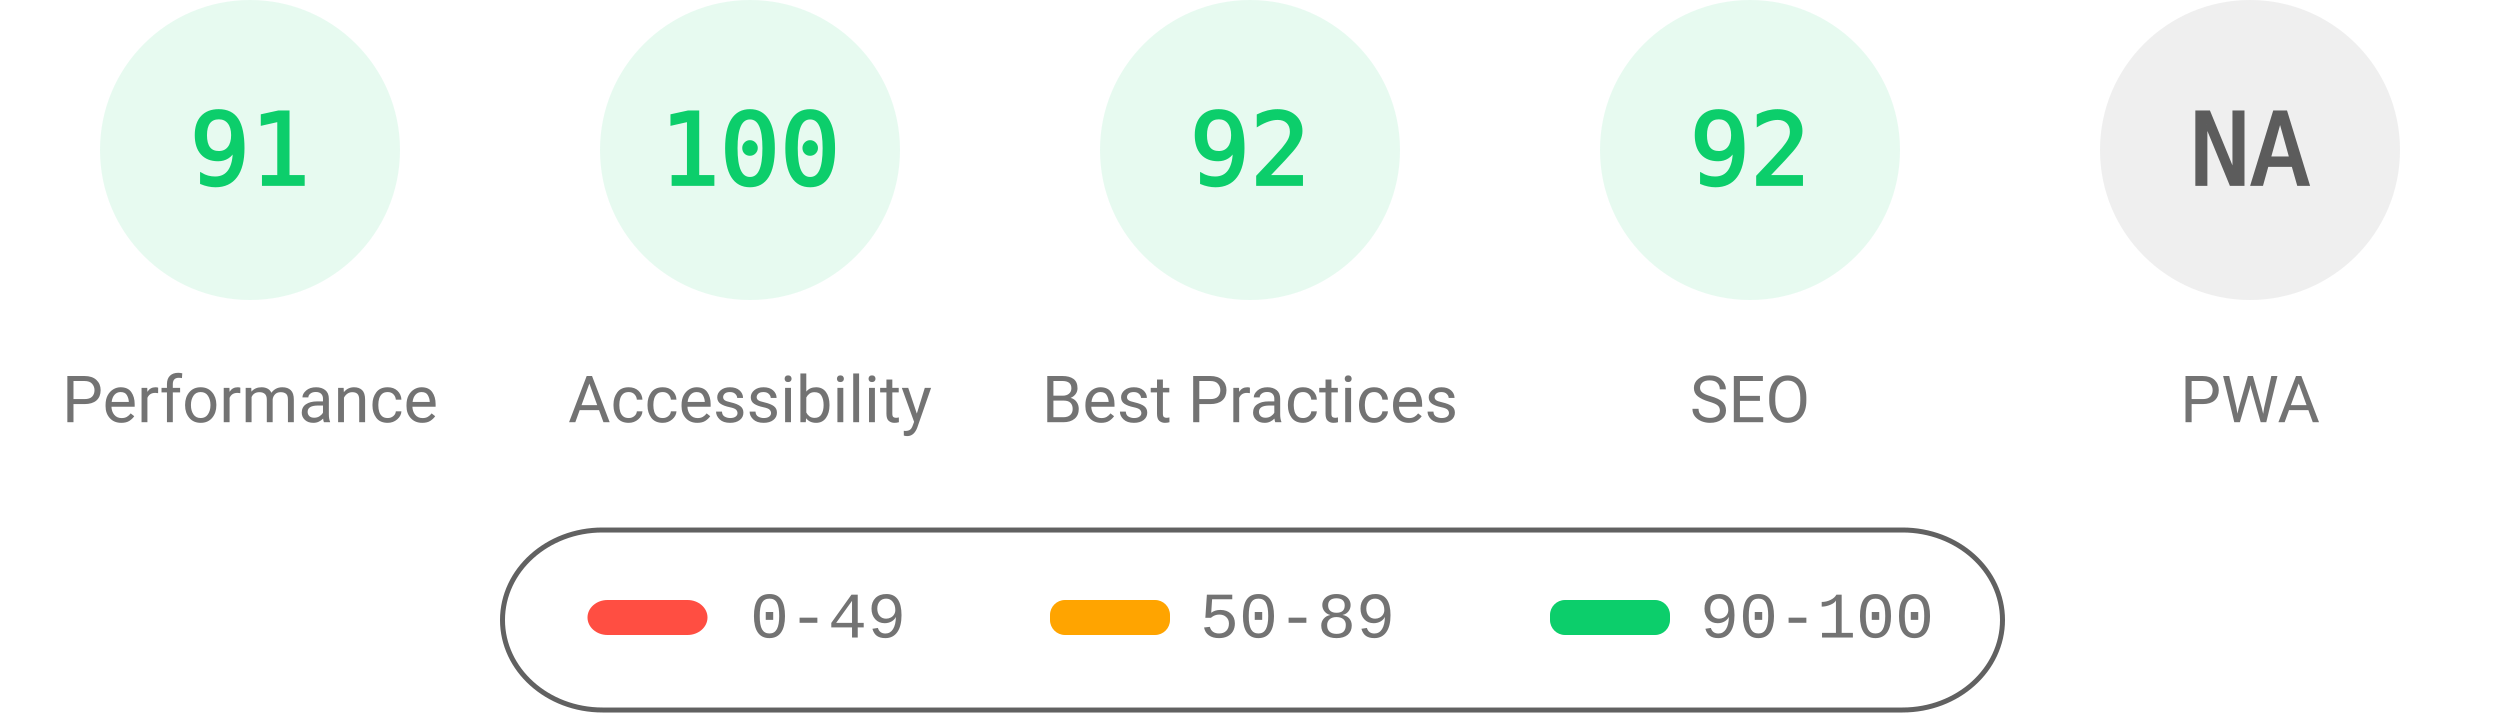
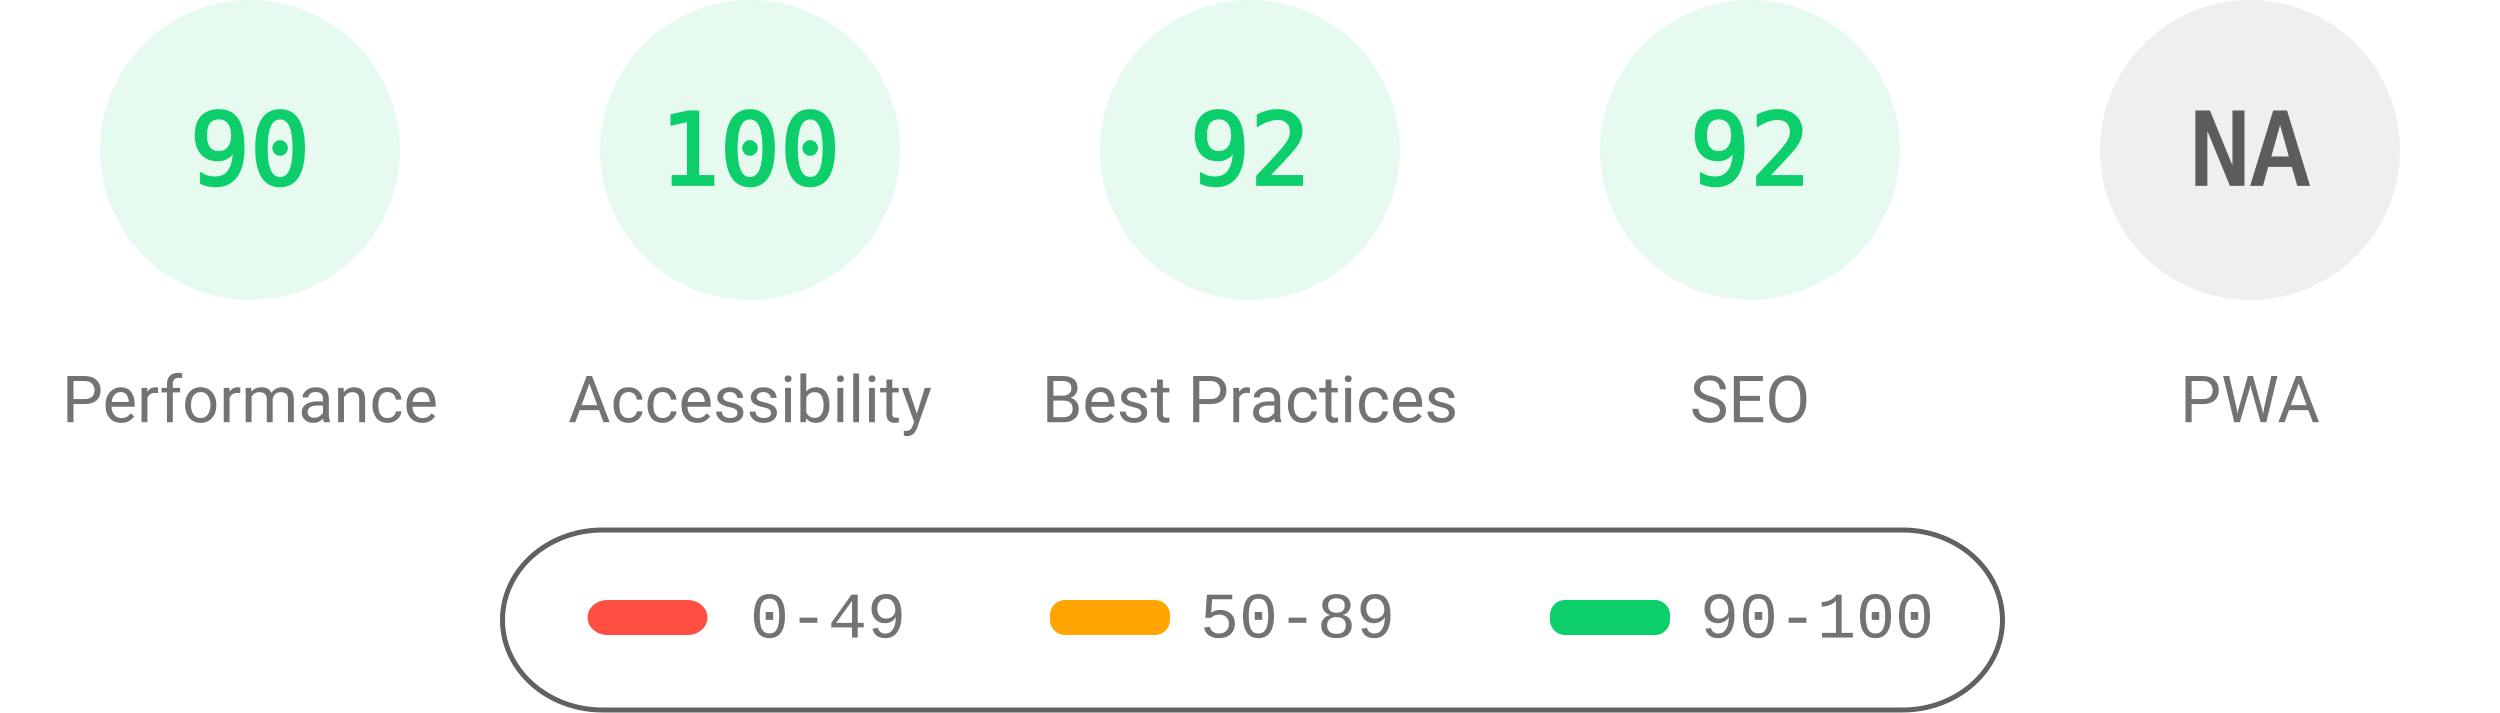
<svg xmlns="http://www.w3.org/2000/svg" fill="none" width="1000" height="285">
  <style>.gauge-base{opacity:.1}.gauge-arc{fill:none;animation-delay:250ms;stroke-linecap:round;transform:rotate(-90deg);transform-origin:100px 60px;animation:load-gauge 1s ease forwards}.guage-text{font-size:40px;font-family:monospace;text-align:center}.guage-red{color:#ff4e42;fill:#ff4e42;stroke:#ff4e42}.guage-orange{color:#ffa400;fill:#ffa400;stroke:#ffa400}.guage-green{color:#0cce6b;fill:#0cce6b;stroke:#0cce6b}.guage-undefined{color:#5c5c5c;fill:#5c5c5c;stroke:#5c5c5c}.guage-title{color:#737373;fill:#737373;stroke:none;font-size:26px;line-height:26px;font-family:Roboto,Halvetica,Arial,sans-serif}@keyframes load-gauge{from{stroke-dasharray:0 352.858}}</style>
  <svg class="guage-div guage-perf guage-green" viewBox="0 0 200 200" width="200" height="200">
    <circle class="gauge-base" r="56" cx="100" cy="60" stroke-width="8" />
-     <circle class="gauge-arc guage-arc-1" r="56" cx="100" cy="60" stroke-width="8" style="stroke-dasharray:320.191,351.858" />
-     <text class="guage-text" x="100" y="60" alignment-baseline="central" dominant-baseline="central" text-anchor="middle">91</text>
+     <circle class="gauge-arc guage-arc-1" r="56" cx="100" cy="60" stroke-width="8" style="stroke-dasharray:316.672,351.858" />
+     <text class="guage-text" x="100" y="60" alignment-baseline="central" dominant-baseline="central" text-anchor="middle">90</text>
    <text class="guage-title" x="100" y="160" alignment-baseline="central" dominant-baseline="central" text-anchor="middle">Performance</text>
  </svg>
  <svg class="guage-div guage-acc guage-green" viewBox="0 0 200 200" width="200" height="200" x="200">
    <circle class="gauge-base" r="56" cx="100" cy="60" stroke-width="8" />
    <circle class="gauge-arc guage-arc-2" r="56" cx="100" cy="60" stroke-width="8" style="stroke-dasharray:351.858,351.858" />
    <text class="guage-text" x="100" y="60" alignment-baseline="central" dominant-baseline="central" text-anchor="middle">100</text>
    <text class="guage-title" x="100" y="160" alignment-baseline="central" dominant-baseline="central" text-anchor="middle">Accessibility</text>
  </svg>
  <svg class="guage-div guage-best guage-green" viewBox="0 0 200 200" width="200" height="200" x="400">
    <circle class="gauge-base" r="56" cx="100" cy="60" stroke-width="8" />
    <circle class="gauge-arc guage-arc-3" r="56" cx="100" cy="60" stroke-width="8" style="stroke-dasharray:323.709,351.858" />
    <text class="guage-text" x="100" y="60" alignment-baseline="central" dominant-baseline="central" text-anchor="middle">92</text>
    <text class="guage-title" x="100" y="160" alignment-baseline="central" dominant-baseline="central" text-anchor="middle">Best Practices</text>
  </svg>
  <svg class="guage-div guage-seo guage-green" viewBox="0 0 200 200" width="200" height="200" x="600">
    <circle class="gauge-base" r="56" cx="100" cy="60" stroke-width="8" />
    <circle class="gauge-arc guage-arc-4" r="56" cx="100" cy="60" stroke-width="8" style="stroke-dasharray:323.709,351.858" />
    <text class="guage-text" x="100" y="60" alignment-baseline="central" dominant-baseline="central" text-anchor="middle">92</text>
    <text class="guage-title" x="100" y="160" alignment-baseline="central" dominant-baseline="central" text-anchor="middle">SEO</text>
  </svg>
  <svg class="guage-div guage-pwa guage-undefined" viewBox="0 0 200 200" width="200" height="200" x="800">
    <circle class="gauge-base" r="56" cx="100" cy="60" stroke-width="8" />
    <circle class="gauge-arc guage-arc-4" r="56" cx="100" cy="60" stroke-width="8" style="stroke-dasharray:351.858,351.858" />
    <text class="guage-text" x="100" y="60" alignment-baseline="central" dominant-baseline="central" text-anchor="middle">NA</text>
    <text class="guage-title" x="100" y="160" alignment-baseline="central" dominant-baseline="central" text-anchor="middle">PWA</text>
  </svg>
  <svg width="604" height="76" x="200" y="210">
    <path fill="none" id="canvas_background" d="M-1-1h604v80H-1z" />
    <rect fill-opacity="0" stroke="#616161" stroke-width="2" rx="40" id="svg_2" height="72" width="600" y="2" x="1" fill="#000" />
    <rect stroke="#000" rx="8" id="svg_3" height="14" width="48" y="30" x="35" stroke-opacity="null" stroke-width="0" fill="#ff4e42" />
    <rect stroke="#000" rx="6" id="svg_4" height="14" width="48" y="30" x="220" stroke-opacity="null" stroke-width="0" fill="#ffa400" />
    <rect stroke="#000" rx="6" id="svg_5" height="14" width="48" y="30" x="420" stroke-opacity="null" stroke-width="0" fill="#0cce6b" />
    <text xml:space="preserve" text-anchor="start" font-family="'Courier New', Courier, monospace" font-size="26" id="svg_6" y="45" x="100" stroke-opacity="null" stroke-width="0" stroke="#000" fill="#737373">0-49</text>
    <text xml:space="preserve" text-anchor="start" font-family="'Courier New', Courier, monospace" font-size="26" id="svg_7" y="45" x="280" stroke-opacity="null" stroke-width="0" stroke="#000" fill="#737373">50-89</text>
    <text xml:space="preserve" text-anchor="start" font-family="'Courier New', Courier, monospace" font-size="26" id="svg_8" y="45" x="480" stroke-opacity="null" stroke-width="0" stroke="#000" fill="#737373">90-100</text>
  </svg>
</svg>
